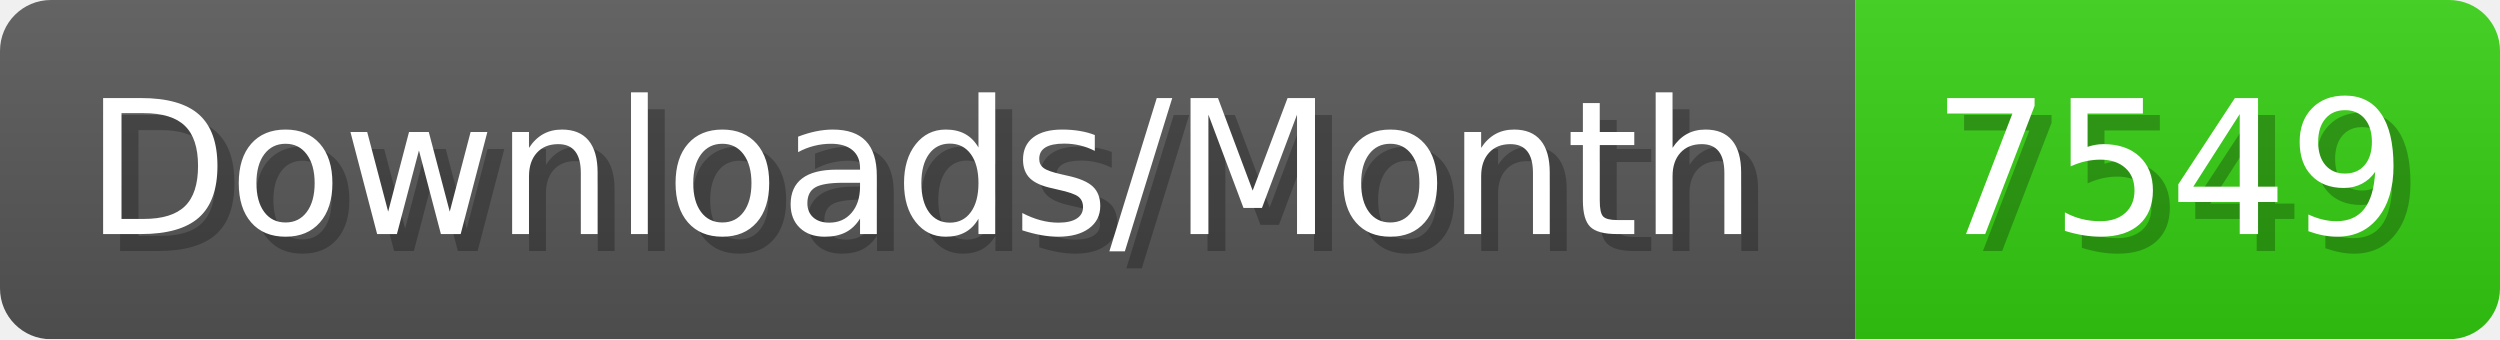
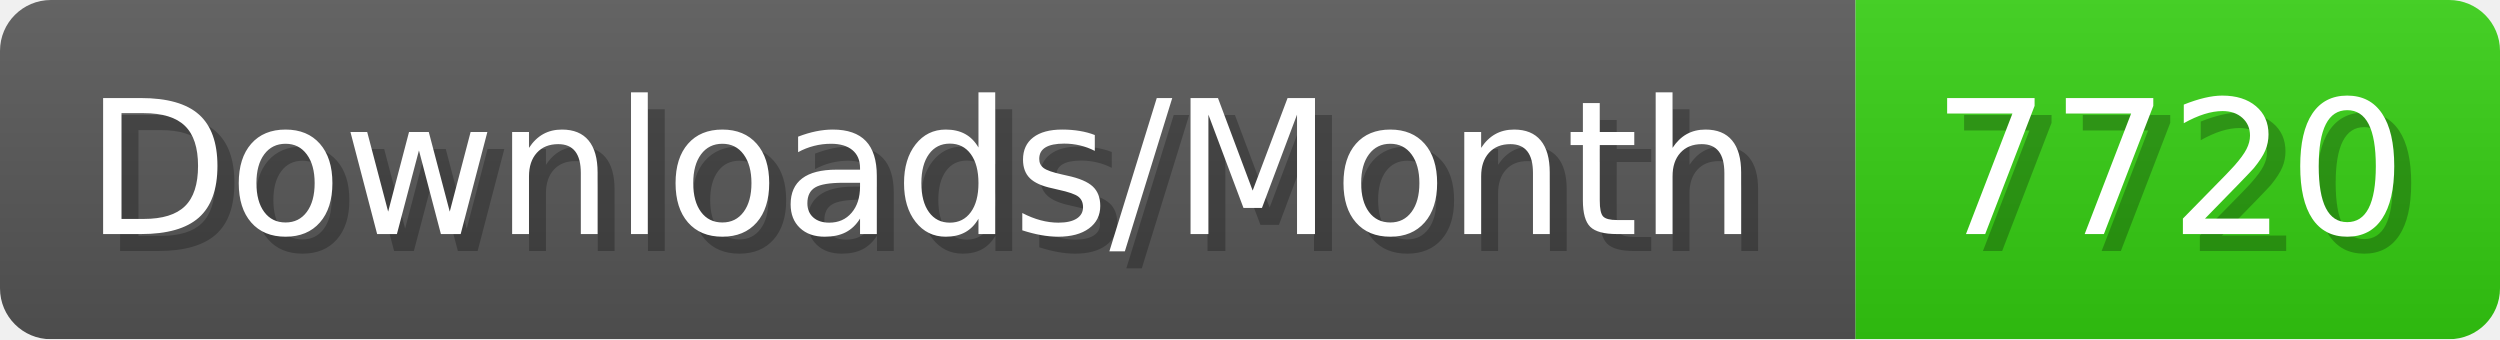
- <svg xmlns="http://www.w3.org/2000/svg" width="147.4" height="20" viewBox="0 0 1474 200" role="img" aria-label="Downloads/Month: 7549">
+ <svg xmlns="http://www.w3.org/2000/svg" width="147.4" height="20" viewBox="0 0 1474 200" role="img" aria-label="Downloads/Month: 7720">
  <linearGradient id="YlXUI" x2="0" y2="100%">
    <stop offset="0" stop-opacity=".1" stop-color="#EEE" />
    <stop offset="1" stop-opacity=".1" />
  </linearGradient>
  <mask id="JHhop">
    <rect width="1474" height="200" rx="30" fill="#FFF" />
  </mask>
  <g mask="url(#JHhop)">
    <rect width="1094" height="200" fill="#555" />
    <rect width="380" height="200" fill="#3C1" x="1094" />
    <rect width="1474" height="200" fill="url(#YlXUI)" />
  </g>
  <g aria-hidden="true" fill="#fff" text-anchor="start" font-family="Verdana,DejaVu Sans,sans-serif" font-size="110">
    <text x="60" y="148" textLength="994" fill="#000" opacity="0.25">Downloads/Month</text>
    <text x="50" y="138" textLength="994">Downloads/Month</text>
-     <text x="1149" y="148" textLength="280" fill="#000" opacity="0.25">7549</text>
-     <text x="1139" y="138" textLength="280">7549</text>
+     <text x="1149" y="148" textLength="280" fill="#000" opacity="0.25">7720</text>
+     <text x="1139" y="138" textLength="280">7720</text>
  </g>
</svg>
